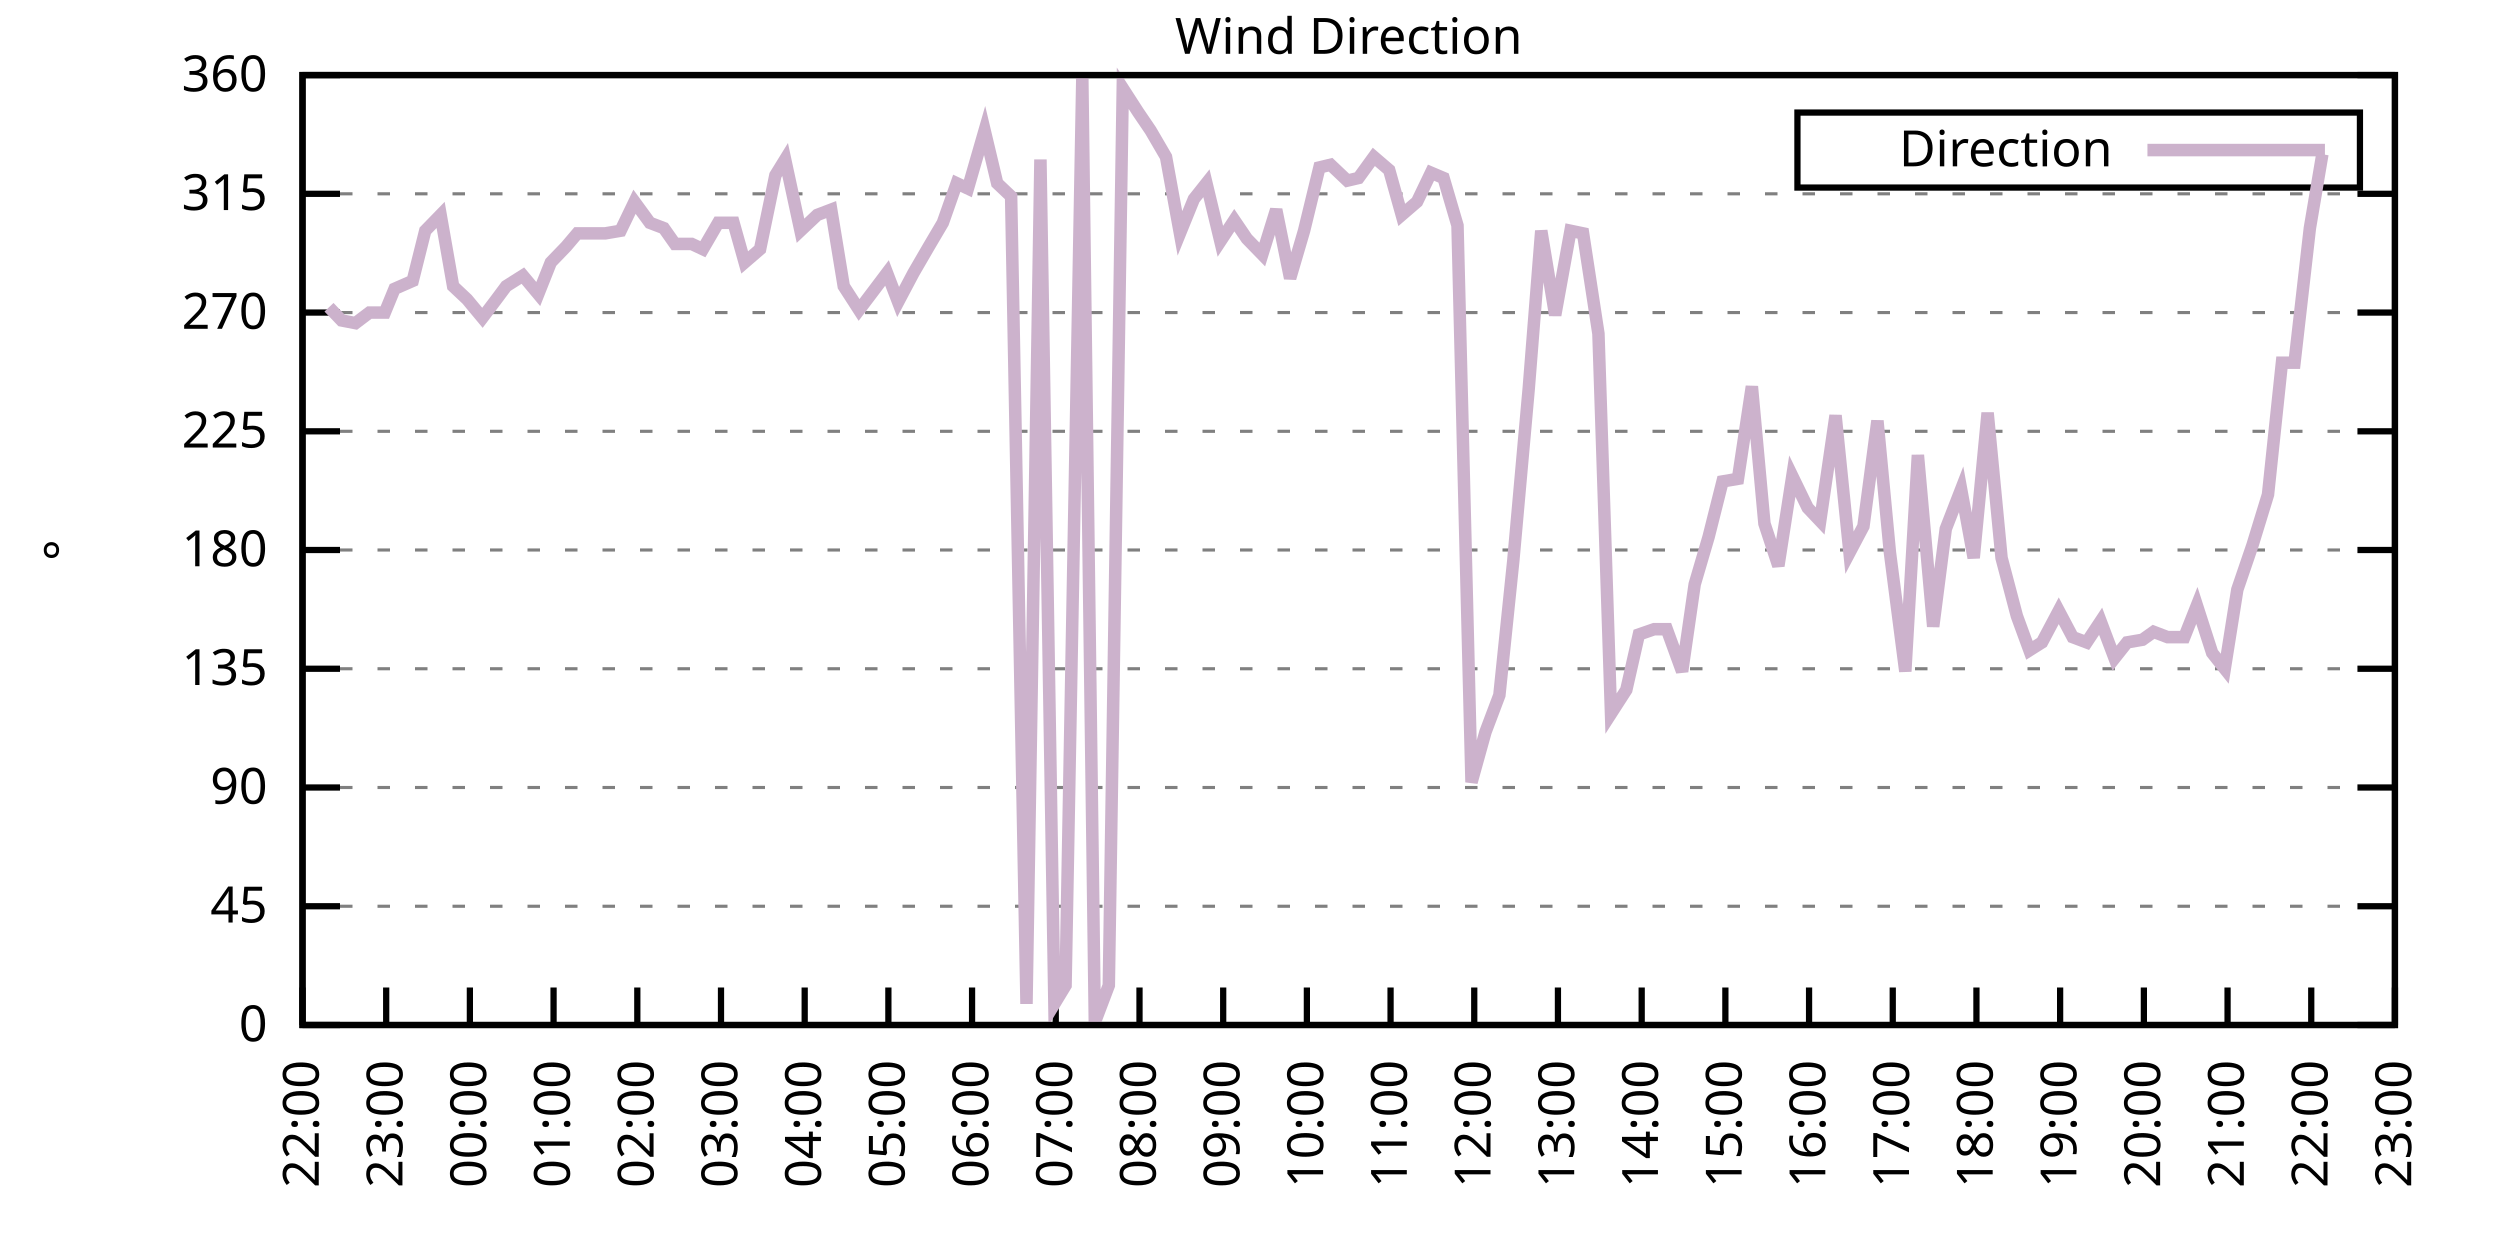
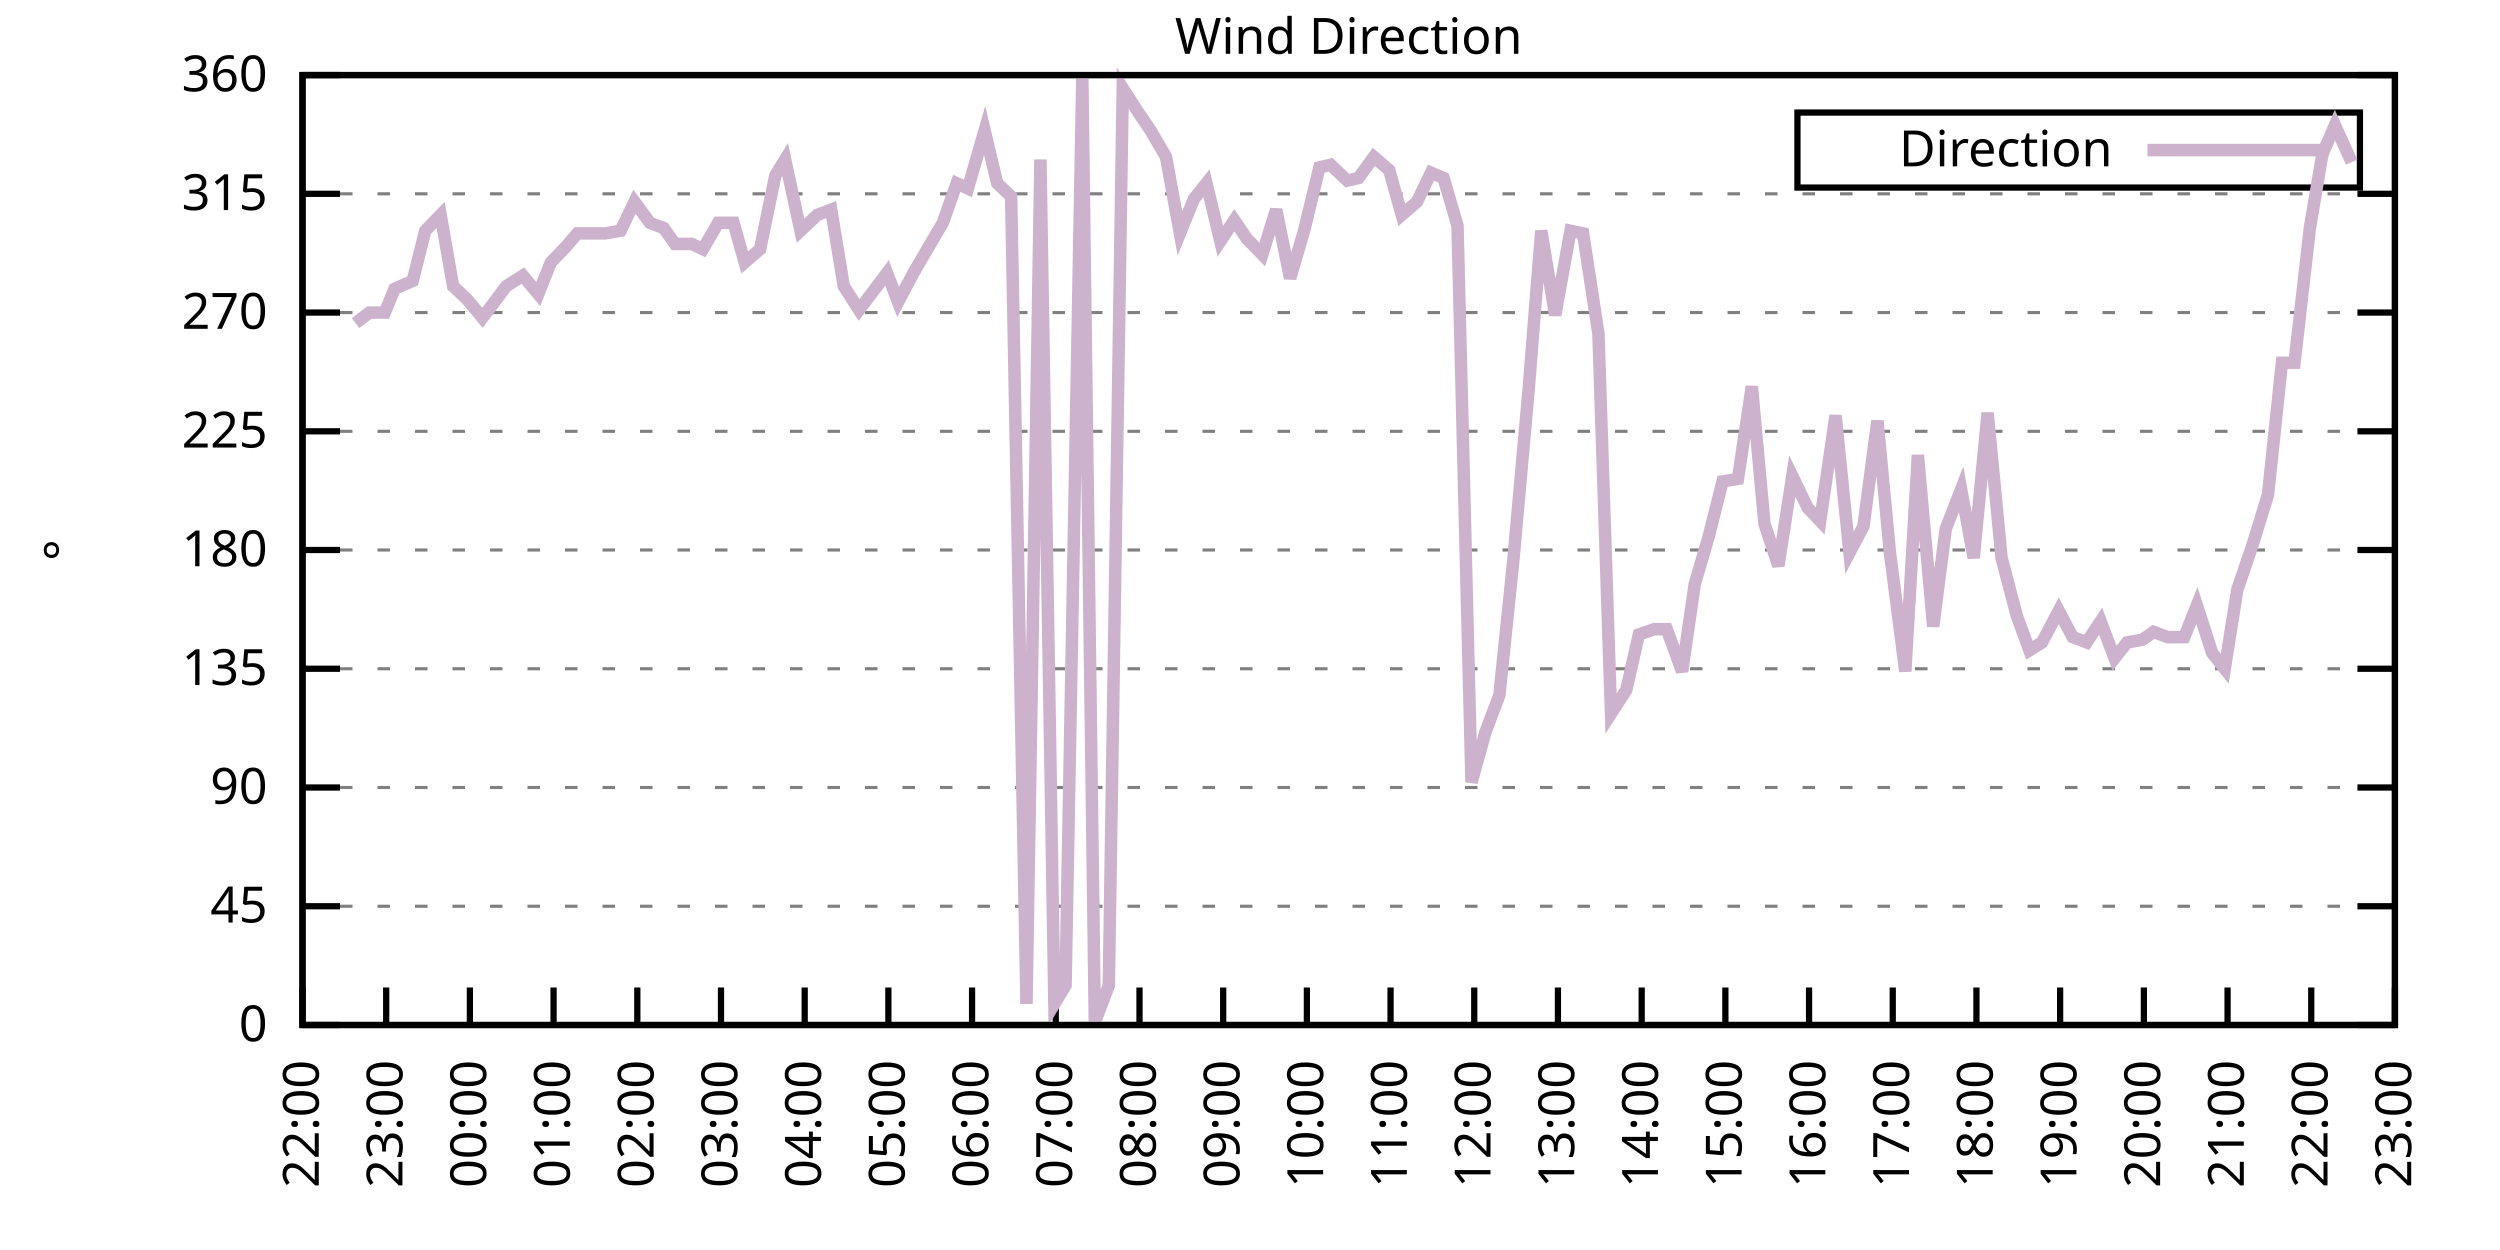
<svg xmlns="http://www.w3.org/2000/svg" xmlns:xlink="http://www.w3.org/1999/xlink" width="400" height="200" viewBox="0 0 400 200">
  <g id="gnuplot_canvas">
    <rect x="0" y="0" width="400" height="200" fill="none" />
    <defs>
      <circle id="gpDot" r="0.5" stroke-width="0.5" stroke="currentColor" />
      <path id="gpPt0" stroke-width="0.333" stroke="currentColor" d="M-1,0 h2 M0,-1 v2" />
      <path id="gpPt1" stroke-width="0.333" stroke="currentColor" d="M-1,-1 L1,1 M1,-1 L-1,1" />
      <path id="gpPt2" stroke-width="0.333" stroke="currentColor" d="M-1,0 L1,0 M0,-1 L0,1 M-1,-1 L1,1 M-1,1 L1,-1" />
      <rect id="gpPt3" stroke-width="0.333" stroke="currentColor" x="-1" y="-1" width="2" height="2" />
      <rect id="gpPt4" stroke-width="0.333" stroke="currentColor" fill="currentColor" x="-1" y="-1" width="2" height="2" />
      <circle id="gpPt5" stroke-width="0.333" stroke="currentColor" cx="0" cy="0" r="1" />
      <use xlink:href="#gpPt5" id="gpPt6" fill="currentColor" stroke="none" />
      <path id="gpPt7" stroke-width="0.333" stroke="currentColor" d="M0,-1.33 L-1.33,0.67 L1.33,0.67 z" />
      <use xlink:href="#gpPt7" id="gpPt8" fill="currentColor" stroke="none" />
      <use xlink:href="#gpPt7" id="gpPt9" stroke="currentColor" transform="rotate(180)" />
      <use xlink:href="#gpPt9" id="gpPt10" fill="currentColor" stroke="none" />
      <use xlink:href="#gpPt3" id="gpPt11" stroke="currentColor" transform="rotate(45)" />
      <use xlink:href="#gpPt11" id="gpPt12" fill="currentColor" stroke="none" />
      <path id="gpPt13" stroke-width="0.333" stroke="currentColor" d="M0,1.330 L1.265,0.411 L0.782,-1.067 L-0.782,-1.076 L-1.265,0.411 z" />
      <use xlink:href="#gpPt13" id="gpPt14" fill="currentColor" stroke="none" />
      <filter id="textbox" filterUnits="objectBoundingBox" x="0" y="0" height="1" width="1">
        <feFlood flood-color="white" flood-opacity="1" result="bgnd" />
        <feComposite in="SourceGraphic" in2="bgnd" operator="atop" />
      </filter>
      <filter id="greybox" filterUnits="objectBoundingBox" x="0" y="0" height="1" width="1">
        <feFlood flood-color="lightgrey" flood-opacity="1" result="grey" />
        <feComposite in="SourceGraphic" in2="grey" operator="atop" />
      </filter>
    </defs>
    <g fill="none" color="white" stroke="currentColor" stroke-width="1.00" stroke-linecap="butt" stroke-linejoin="miter">
</g>
    <g fill="none" color="black" stroke="currentColor" stroke-width="1.00" stroke-linecap="butt" stroke-linejoin="miter">
      <g stroke="none" shape-rendering="crispEdges">
        <polygon fill="rgb(255, 255, 255)" points="48.40,164.00 383.18,164.00 383.18,12.02 48.40,12.02 " />
      </g>
    </g>
    <g fill="none" color="black" stroke="currentColor" stroke-width="1.00" stroke-linecap="butt" stroke-linejoin="miter">
</g>
    <g fill="none" color="black" stroke="black" stroke-width="0.50" stroke-linecap="butt" stroke-linejoin="miter">
</g>
    <g fill="none" color="gray" stroke="currentColor" stroke-width="0.50" stroke-linecap="butt" stroke-linejoin="miter">
      <path stroke="gray" stroke-dasharray="2,4" class="gridline" d="M48.40,164.00 L383.19,164.00  " />
    </g>
    <g fill="none" color="gray" stroke="gray" stroke-width="1.00" stroke-linecap="butt" stroke-linejoin="miter">
</g>
    <g fill="none" color="black" stroke="currentColor" stroke-width="1.00" stroke-linecap="butt" stroke-linejoin="miter">
      <path stroke="black" d="M48.40,164.00 L54.40,164.00 M383.19,164.00 L377.19,164.00  " />
      <g transform="translate(42.80,166.60)" stroke="none" fill="black" font-family="Sans" font-size="8.00" text-anchor="end">
        <text>
          <tspan font-family="Sans"> 0</tspan>
        </text>
      </g>
    </g>
    <g fill="none" color="black" stroke="currentColor" stroke-width="1.00" stroke-linecap="butt" stroke-linejoin="miter">
</g>
    <g fill="none" color="black" stroke="black" stroke-width="0.50" stroke-linecap="butt" stroke-linejoin="miter">
</g>
    <g fill="none" color="gray" stroke="currentColor" stroke-width="0.50" stroke-linecap="butt" stroke-linejoin="miter">
      <path stroke="gray" stroke-dasharray="2,4" class="gridline" d="M48.40,145.00 L383.19,145.00  " />
    </g>
    <g fill="none" color="gray" stroke="gray" stroke-width="1.00" stroke-linecap="butt" stroke-linejoin="miter">
</g>
    <g fill="none" color="black" stroke="currentColor" stroke-width="1.00" stroke-linecap="butt" stroke-linejoin="miter">
      <path stroke="black" d="M48.40,145.00 L54.40,145.00 M383.19,145.00 L377.19,145.00  " />
      <g transform="translate(42.80,147.60)" stroke="none" fill="black" font-family="Sans" font-size="8.00" text-anchor="end">
        <text>
          <tspan font-family="Sans"> 45</tspan>
        </text>
      </g>
    </g>
    <g fill="none" color="black" stroke="currentColor" stroke-width="1.00" stroke-linecap="butt" stroke-linejoin="miter">
</g>
    <g fill="none" color="black" stroke="black" stroke-width="0.50" stroke-linecap="butt" stroke-linejoin="miter">
</g>
    <g fill="none" color="gray" stroke="currentColor" stroke-width="0.50" stroke-linecap="butt" stroke-linejoin="miter">
      <path stroke="gray" stroke-dasharray="2,4" class="gridline" d="M48.40,126.00 L383.19,126.00  " />
    </g>
    <g fill="none" color="gray" stroke="gray" stroke-width="1.00" stroke-linecap="butt" stroke-linejoin="miter">
</g>
    <g fill="none" color="black" stroke="currentColor" stroke-width="1.00" stroke-linecap="butt" stroke-linejoin="miter">
      <path stroke="black" d="M48.40,126.00 L54.40,126.00 M383.19,126.00 L377.19,126.00  " />
      <g transform="translate(42.80,128.60)" stroke="none" fill="black" font-family="Sans" font-size="8.00" text-anchor="end">
        <text>
          <tspan font-family="Sans"> 90</tspan>
        </text>
      </g>
    </g>
    <g fill="none" color="black" stroke="currentColor" stroke-width="1.00" stroke-linecap="butt" stroke-linejoin="miter">
</g>
    <g fill="none" color="black" stroke="black" stroke-width="0.50" stroke-linecap="butt" stroke-linejoin="miter">
</g>
    <g fill="none" color="gray" stroke="currentColor" stroke-width="0.50" stroke-linecap="butt" stroke-linejoin="miter">
      <path stroke="gray" stroke-dasharray="2,4" class="gridline" d="M48.40,107.00 L383.19,107.00  " />
    </g>
    <g fill="none" color="gray" stroke="gray" stroke-width="1.00" stroke-linecap="butt" stroke-linejoin="miter">
</g>
    <g fill="none" color="black" stroke="currentColor" stroke-width="1.00" stroke-linecap="butt" stroke-linejoin="miter">
      <path stroke="black" d="M48.40,107.00 L54.40,107.00 M383.19,107.00 L377.19,107.00  " />
      <g transform="translate(42.80,109.60)" stroke="none" fill="black" font-family="Sans" font-size="8.00" text-anchor="end">
        <text>
          <tspan font-family="Sans"> 135</tspan>
        </text>
      </g>
    </g>
    <g fill="none" color="black" stroke="currentColor" stroke-width="1.00" stroke-linecap="butt" stroke-linejoin="miter">
</g>
    <g fill="none" color="black" stroke="black" stroke-width="0.50" stroke-linecap="butt" stroke-linejoin="miter">
</g>
    <g fill="none" color="gray" stroke="currentColor" stroke-width="0.50" stroke-linecap="butt" stroke-linejoin="miter">
      <path stroke="gray" stroke-dasharray="2,4" class="gridline" d="M48.40,88.00 L383.19,88.00  " />
    </g>
    <g fill="none" color="gray" stroke="gray" stroke-width="1.00" stroke-linecap="butt" stroke-linejoin="miter">
</g>
    <g fill="none" color="black" stroke="currentColor" stroke-width="1.00" stroke-linecap="butt" stroke-linejoin="miter">
      <path stroke="black" d="M48.40,88.00 L54.40,88.00 M383.19,88.00 L377.19,88.00  " />
      <g transform="translate(42.80,90.60)" stroke="none" fill="black" font-family="Sans" font-size="8.00" text-anchor="end">
        <text>
          <tspan font-family="Sans"> 180</tspan>
        </text>
      </g>
    </g>
    <g fill="none" color="black" stroke="currentColor" stroke-width="1.00" stroke-linecap="butt" stroke-linejoin="miter">
</g>
    <g fill="none" color="black" stroke="black" stroke-width="0.50" stroke-linecap="butt" stroke-linejoin="miter">
</g>
    <g fill="none" color="gray" stroke="currentColor" stroke-width="0.50" stroke-linecap="butt" stroke-linejoin="miter">
      <path stroke="gray" stroke-dasharray="2,4" class="gridline" d="M48.40,69.01 L383.19,69.01  " />
    </g>
    <g fill="none" color="gray" stroke="gray" stroke-width="1.00" stroke-linecap="butt" stroke-linejoin="miter">
</g>
    <g fill="none" color="black" stroke="currentColor" stroke-width="1.00" stroke-linecap="butt" stroke-linejoin="miter">
      <path stroke="black" d="M48.40,69.01 L54.40,69.01 M383.19,69.01 L377.19,69.01  " />
      <g transform="translate(42.80,71.61)" stroke="none" fill="black" font-family="Sans" font-size="8.00" text-anchor="end">
        <text>
          <tspan font-family="Sans"> 225</tspan>
        </text>
      </g>
    </g>
    <g fill="none" color="black" stroke="currentColor" stroke-width="1.00" stroke-linecap="butt" stroke-linejoin="miter">
</g>
    <g fill="none" color="black" stroke="black" stroke-width="0.50" stroke-linecap="butt" stroke-linejoin="miter">
</g>
    <g fill="none" color="gray" stroke="currentColor" stroke-width="0.50" stroke-linecap="butt" stroke-linejoin="miter">
      <path stroke="gray" stroke-dasharray="2,4" class="gridline" d="M48.40,50.01 L383.19,50.01  " />
    </g>
    <g fill="none" color="gray" stroke="gray" stroke-width="1.00" stroke-linecap="butt" stroke-linejoin="miter">
</g>
    <g fill="none" color="black" stroke="currentColor" stroke-width="1.00" stroke-linecap="butt" stroke-linejoin="miter">
      <path stroke="black" d="M48.40,50.01 L54.40,50.01 M383.19,50.01 L377.19,50.01  " />
      <g transform="translate(42.80,52.61)" stroke="none" fill="black" font-family="Sans" font-size="8.00" text-anchor="end">
        <text>
          <tspan font-family="Sans"> 270</tspan>
        </text>
      </g>
    </g>
    <g fill="none" color="black" stroke="currentColor" stroke-width="1.00" stroke-linecap="butt" stroke-linejoin="miter">
</g>
    <g fill="none" color="black" stroke="black" stroke-width="0.50" stroke-linecap="butt" stroke-linejoin="miter">
</g>
    <g fill="none" color="gray" stroke="currentColor" stroke-width="0.50" stroke-linecap="butt" stroke-linejoin="miter">
      <path stroke="gray" stroke-dasharray="2,4" class="gridline" d="M48.40,31.01 L383.19,31.01  " />
    </g>
    <g fill="none" color="gray" stroke="gray" stroke-width="1.00" stroke-linecap="butt" stroke-linejoin="miter">
</g>
    <g fill="none" color="black" stroke="currentColor" stroke-width="1.00" stroke-linecap="butt" stroke-linejoin="miter">
      <path stroke="black" d="M48.40,31.01 L54.40,31.01 M383.19,31.01 L377.19,31.01  " />
      <g transform="translate(42.80,33.61)" stroke="none" fill="black" font-family="Sans" font-size="8.00" text-anchor="end">
        <text>
          <tspan font-family="Sans"> 315</tspan>
        </text>
      </g>
    </g>
    <g fill="none" color="black" stroke="currentColor" stroke-width="1.00" stroke-linecap="butt" stroke-linejoin="miter">
</g>
    <g fill="none" color="black" stroke="black" stroke-width="0.50" stroke-linecap="butt" stroke-linejoin="miter">
</g>
    <g fill="none" color="gray" stroke="currentColor" stroke-width="0.50" stroke-linecap="butt" stroke-linejoin="miter">
      <path stroke="gray" stroke-dasharray="2,4" class="gridline" d="M48.40,12.01 L383.19,12.01  " />
    </g>
    <g fill="none" color="gray" stroke="gray" stroke-width="1.00" stroke-linecap="butt" stroke-linejoin="miter">
</g>
    <g fill="none" color="black" stroke="currentColor" stroke-width="1.00" stroke-linecap="butt" stroke-linejoin="miter">
      <path stroke="black" d="M48.40,12.01 L54.40,12.01 M383.19,12.01 L377.19,12.01  " />
      <g transform="translate(42.80,14.61)" stroke="none" fill="black" font-family="Sans" font-size="8.00" text-anchor="end">
        <text>
          <tspan font-family="Sans"> 360</tspan>
        </text>
      </g>
    </g>
    <g fill="none" color="black" stroke="currentColor" stroke-width="1.00" stroke-linecap="butt" stroke-linejoin="miter">
      <path stroke="black" d="M48.40,164.00 L48.40,158.00  " />
      <g transform="translate(51.00,169.60) rotate(270.00)" stroke="none" fill="black" font-family="Sans" font-size="8.00" text-anchor="end">
        <text>
          <tspan font-family="Sans">22:00</tspan>
        </text>
      </g>
    </g>
    <g fill="none" color="black" stroke="currentColor" stroke-width="1.00" stroke-linecap="butt" stroke-linejoin="miter">
      <path stroke="black" d="M61.79,164.00 L61.79,158.00  " />
      <g transform="translate(64.39,169.60) rotate(270.00)" stroke="none" fill="black" font-family="Sans" font-size="8.00" text-anchor="end">
        <text>
          <tspan font-family="Sans">23:00</tspan>
        </text>
      </g>
    </g>
    <g fill="none" color="black" stroke="currentColor" stroke-width="1.00" stroke-linecap="butt" stroke-linejoin="miter">
      <path stroke="black" d="M75.18,164.00 L75.18,158.00  " />
      <g transform="translate(77.78,169.60) rotate(270.00)" stroke="none" fill="black" font-family="Sans" font-size="8.00" text-anchor="end">
        <text>
          <tspan font-family="Sans">00:00</tspan>
        </text>
      </g>
    </g>
    <g fill="none" color="black" stroke="currentColor" stroke-width="1.00" stroke-linecap="butt" stroke-linejoin="miter">
      <path stroke="black" d="M88.57,164.00 L88.57,158.00  " />
      <g transform="translate(91.17,169.60) rotate(270.00)" stroke="none" fill="black" font-family="Sans" font-size="8.00" text-anchor="end">
        <text>
          <tspan font-family="Sans">01:00</tspan>
        </text>
      </g>
    </g>
    <g fill="none" color="black" stroke="currentColor" stroke-width="1.00" stroke-linecap="butt" stroke-linejoin="miter">
      <path stroke="black" d="M101.97,164.00 L101.97,158.00  " />
      <g transform="translate(104.57,169.60) rotate(270.00)" stroke="none" fill="black" font-family="Sans" font-size="8.00" text-anchor="end">
        <text>
          <tspan font-family="Sans">02:00</tspan>
        </text>
      </g>
    </g>
    <g fill="none" color="black" stroke="currentColor" stroke-width="1.00" stroke-linecap="butt" stroke-linejoin="miter">
      <path stroke="black" d="M115.36,164.00 L115.36,158.00  " />
      <g transform="translate(117.96,169.60) rotate(270.00)" stroke="none" fill="black" font-family="Sans" font-size="8.00" text-anchor="end">
        <text>
          <tspan font-family="Sans">03:00</tspan>
        </text>
      </g>
    </g>
    <g fill="none" color="black" stroke="currentColor" stroke-width="1.00" stroke-linecap="butt" stroke-linejoin="miter">
      <path stroke="black" d="M128.75,164.00 L128.75,158.00  " />
      <g transform="translate(131.35,169.60) rotate(270.00)" stroke="none" fill="black" font-family="Sans" font-size="8.00" text-anchor="end">
        <text>
          <tspan font-family="Sans">04:00</tspan>
        </text>
      </g>
    </g>
    <g fill="none" color="black" stroke="currentColor" stroke-width="1.00" stroke-linecap="butt" stroke-linejoin="miter">
      <path stroke="black" d="M142.14,164.00 L142.14,158.00  " />
      <g transform="translate(144.74,169.60) rotate(270.00)" stroke="none" fill="black" font-family="Sans" font-size="8.00" text-anchor="end">
        <text>
          <tspan font-family="Sans">05:00</tspan>
        </text>
      </g>
    </g>
    <g fill="none" color="black" stroke="currentColor" stroke-width="1.00" stroke-linecap="butt" stroke-linejoin="miter">
      <path stroke="black" d="M155.53,164.00 L155.53,158.00  " />
      <g transform="translate(158.13,169.60) rotate(270.00)" stroke="none" fill="black" font-family="Sans" font-size="8.00" text-anchor="end">
        <text>
          <tspan font-family="Sans">06:00</tspan>
        </text>
      </g>
    </g>
    <g fill="none" color="black" stroke="currentColor" stroke-width="1.00" stroke-linecap="butt" stroke-linejoin="miter">
      <path stroke="black" d="M168.92,164.00 L168.92,158.00  " />
      <g transform="translate(171.52,169.60) rotate(270.00)" stroke="none" fill="black" font-family="Sans" font-size="8.00" text-anchor="end">
        <text>
          <tspan font-family="Sans">07:00</tspan>
        </text>
      </g>
    </g>
    <g fill="none" color="black" stroke="currentColor" stroke-width="1.00" stroke-linecap="butt" stroke-linejoin="miter">
      <path stroke="black" d="M182.32,164.00 L182.32,158.00  " />
      <g transform="translate(184.92,169.60) rotate(270.00)" stroke="none" fill="black" font-family="Sans" font-size="8.00" text-anchor="end">
        <text>
          <tspan font-family="Sans">08:00</tspan>
        </text>
      </g>
    </g>
    <g fill="none" color="black" stroke="currentColor" stroke-width="1.00" stroke-linecap="butt" stroke-linejoin="miter">
      <path stroke="black" d="M195.71,164.00 L195.71,158.00  " />
      <g transform="translate(198.31,169.60) rotate(270.00)" stroke="none" fill="black" font-family="Sans" font-size="8.00" text-anchor="end">
        <text>
          <tspan font-family="Sans">09:00</tspan>
        </text>
      </g>
    </g>
    <g fill="none" color="black" stroke="currentColor" stroke-width="1.00" stroke-linecap="butt" stroke-linejoin="miter">
      <path stroke="black" d="M209.10,164.00 L209.10,158.00  " />
      <g transform="translate(211.70,169.60) rotate(270.00)" stroke="none" fill="black" font-family="Sans" font-size="8.00" text-anchor="end">
        <text>
          <tspan font-family="Sans">10:00</tspan>
        </text>
      </g>
    </g>
    <g fill="none" color="black" stroke="currentColor" stroke-width="1.00" stroke-linecap="butt" stroke-linejoin="miter">
      <path stroke="black" d="M222.49,164.00 L222.49,158.00  " />
      <g transform="translate(225.09,169.60) rotate(270.00)" stroke="none" fill="black" font-family="Sans" font-size="8.00" text-anchor="end">
        <text>
          <tspan font-family="Sans">11:00</tspan>
        </text>
      </g>
    </g>
    <g fill="none" color="black" stroke="currentColor" stroke-width="1.00" stroke-linecap="butt" stroke-linejoin="miter">
      <path stroke="black" d="M235.88,164.00 L235.88,158.00  " />
      <g transform="translate(238.48,169.60) rotate(270.00)" stroke="none" fill="black" font-family="Sans" font-size="8.00" text-anchor="end">
        <text>
          <tspan font-family="Sans">12:00</tspan>
        </text>
      </g>
    </g>
    <g fill="none" color="black" stroke="currentColor" stroke-width="1.00" stroke-linecap="butt" stroke-linejoin="miter">
      <path stroke="black" d="M249.27,164.00 L249.27,158.00  " />
      <g transform="translate(251.87,169.60) rotate(270.00)" stroke="none" fill="black" font-family="Sans" font-size="8.00" text-anchor="end">
        <text>
          <tspan font-family="Sans">13:00</tspan>
        </text>
      </g>
    </g>
    <g fill="none" color="black" stroke="currentColor" stroke-width="1.00" stroke-linecap="butt" stroke-linejoin="miter">
      <path stroke="black" d="M262.67,164.00 L262.67,158.00  " />
      <g transform="translate(265.27,169.60) rotate(270.00)" stroke="none" fill="black" font-family="Sans" font-size="8.00" text-anchor="end">
        <text>
          <tspan font-family="Sans">14:00</tspan>
        </text>
      </g>
    </g>
    <g fill="none" color="black" stroke="currentColor" stroke-width="1.00" stroke-linecap="butt" stroke-linejoin="miter">
      <path stroke="black" d="M276.06,164.00 L276.06,158.00  " />
      <g transform="translate(278.66,169.60) rotate(270.00)" stroke="none" fill="black" font-family="Sans" font-size="8.00" text-anchor="end">
        <text>
          <tspan font-family="Sans">15:00</tspan>
        </text>
      </g>
    </g>
    <g fill="none" color="black" stroke="currentColor" stroke-width="1.00" stroke-linecap="butt" stroke-linejoin="miter">
      <path stroke="black" d="M289.45,164.00 L289.45,158.00  " />
      <g transform="translate(292.05,169.60) rotate(270.00)" stroke="none" fill="black" font-family="Sans" font-size="8.00" text-anchor="end">
        <text>
          <tspan font-family="Sans">16:00</tspan>
        </text>
      </g>
    </g>
    <g fill="none" color="black" stroke="currentColor" stroke-width="1.00" stroke-linecap="butt" stroke-linejoin="miter">
      <path stroke="black" d="M302.84,164.00 L302.84,158.00  " />
      <g transform="translate(305.44,169.60) rotate(270.00)" stroke="none" fill="black" font-family="Sans" font-size="8.00" text-anchor="end">
        <text>
          <tspan font-family="Sans">17:00</tspan>
        </text>
      </g>
    </g>
    <g fill="none" color="black" stroke="currentColor" stroke-width="1.00" stroke-linecap="butt" stroke-linejoin="miter">
      <path stroke="black" d="M316.23,164.00 L316.23,158.00  " />
      <g transform="translate(318.83,169.60) rotate(270.00)" stroke="none" fill="black" font-family="Sans" font-size="8.00" text-anchor="end">
        <text>
          <tspan font-family="Sans">18:00</tspan>
        </text>
      </g>
    </g>
    <g fill="none" color="black" stroke="currentColor" stroke-width="1.00" stroke-linecap="butt" stroke-linejoin="miter">
      <path stroke="black" d="M329.62,164.00 L329.62,158.00  " />
      <g transform="translate(332.22,169.60) rotate(270.00)" stroke="none" fill="black" font-family="Sans" font-size="8.00" text-anchor="end">
        <text>
          <tspan font-family="Sans">19:00</tspan>
        </text>
      </g>
    </g>
    <g fill="none" color="black" stroke="currentColor" stroke-width="1.00" stroke-linecap="butt" stroke-linejoin="miter">
      <path stroke="black" d="M343.02,164.00 L343.02,158.00  " />
      <g transform="translate(345.62,169.60) rotate(270.00)" stroke="none" fill="black" font-family="Sans" font-size="8.00" text-anchor="end">
        <text>
          <tspan font-family="Sans">20:00</tspan>
        </text>
      </g>
    </g>
    <g fill="none" color="black" stroke="currentColor" stroke-width="1.00" stroke-linecap="butt" stroke-linejoin="miter">
      <path stroke="black" d="M356.41,164.00 L356.41,158.00  " />
      <g transform="translate(359.01,169.60) rotate(270.00)" stroke="none" fill="black" font-family="Sans" font-size="8.00" text-anchor="end">
        <text>
          <tspan font-family="Sans">21:00</tspan>
        </text>
      </g>
    </g>
    <g fill="none" color="black" stroke="currentColor" stroke-width="1.00" stroke-linecap="butt" stroke-linejoin="miter">
      <path stroke="black" d="M369.80,164.00 L369.80,158.00  " />
      <g transform="translate(372.40,169.60) rotate(270.00)" stroke="none" fill="black" font-family="Sans" font-size="8.00" text-anchor="end">
        <text>
          <tspan font-family="Sans">22:00</tspan>
        </text>
      </g>
    </g>
    <g fill="none" color="black" stroke="currentColor" stroke-width="1.00" stroke-linecap="butt" stroke-linejoin="miter">
      <path stroke="black" d="M383.19,164.00 L383.19,158.00  " />
      <g transform="translate(385.79,169.60) rotate(270.00)" stroke="none" fill="black" font-family="Sans" font-size="8.00" text-anchor="end">
        <text>
          <tspan font-family="Sans">23:00</tspan>
        </text>
      </g>
    </g>
    <g fill="none" color="black" stroke="currentColor" stroke-width="1.00" stroke-linecap="butt" stroke-linejoin="miter">
</g>
    <g fill="none" color="black" stroke="currentColor" stroke-width="1.00" stroke-linecap="butt" stroke-linejoin="miter">
      <path stroke="black" d="M48.40,12.01 L48.40,164.00 L383.19,164.00 L383.19,12.01 L48.40,12.01 Z  " />
    </g>
    <g fill="none" color="black" stroke="currentColor" stroke-width="1.00" stroke-linecap="butt" stroke-linejoin="miter">
</g>
    <g fill="none" color="black" stroke="currentColor" stroke-width="1.00" stroke-linecap="butt" stroke-linejoin="miter">
      <path stroke="black" d="M287.59,30.01 L287.59,18.01 L377.59,18.01 L377.59,30.01 L287.59,30.01 Z  " />
    </g>
    <g id="Wind_direction_plot_1">
      <g fill="none" color="white" stroke="black" stroke-width="2.00" stroke-linecap="butt" stroke-linejoin="miter">
</g>
      <g fill="none" color="black" stroke="currentColor" stroke-width="2.00" stroke-linecap="butt" stroke-linejoin="miter">
        <g transform="translate(337.99,26.61)" stroke="none" fill="black" font-family="Sans" font-size="8.00" text-anchor="end">
          <text>
            <tspan font-family="Sans">Direction</tspan>
          </text>
        </g>
      </g>
      <g fill="none" color="black" stroke="currentColor" stroke-width="2.00" stroke-linecap="butt" stroke-linejoin="miter">
-         <path stroke="rgb(204, 178, 204)" d="M343.59,24.01 L371.99,24.01 M52.64,49.16 L54.65,51.27 L56.88,51.70 L59.11,50.01 L61.57,50.01 L63.13,46.21   L66.03,44.94 L68.04,36.92 L70.50,34.39 L72.50,45.79 L74.74,47.90 L77.19,50.85 L79.42,47.90 L80.99,45.79   L83.66,44.10 L86.12,47.05 L88.13,41.99 L90.58,39.45 L92.37,37.34 L95.05,37.34 L96.83,37.34 L99.29,36.92   L101.52,32.28 L103.98,35.65 L106.21,36.50 L107.99,39.03 L110.67,39.03 L112.46,39.87 L114.91,35.65 L117.37,35.65   L119.15,41.99 L121.61,39.87 L124.06,28.05 L125.62,25.52 L128.08,36.92 L130.76,34.39 L132.99,33.54 L135.00,45.79   L137.45,49.59 L139.69,46.63 L141.92,43.67 L143.70,48.32 L146.16,43.67 L148.61,39.45 L150.85,35.65 L153.08,29.32   L154.86,30.16 L157.54,20.88 L159.55,29.32 L161.78,31.43 L164.24,160.62 L166.47,25.52 L168.70,160.62 L170.49,157.67   L173.17,12.43 L175.17,163.58 L177.41,157.67 L179.64,14.12 L182.09,17.92 L184.10,20.88 L186.56,25.10 L188.79,37.34   L191.02,31.85 L193.03,29.32 L195.26,38.61 L197.49,35.23 L199.50,38.19 L201.96,40.72 L204.19,33.54 L206.42,44.52   L208.65,36.92 L211.11,26.79 L212.89,26.36 L215.57,28.90 L217.36,28.48 L219.81,25.10 L222.27,27.21 L224.28,34.39   L226.73,32.28 L228.96,27.63 L230.97,28.48 L233.20,36.08 L235.44,125.16 L237.67,117.14 L239.90,111.23 L242.13,89.69   L244.59,62.25 L246.60,36.92 L248.83,50.43 L251.28,36.92 L253.29,37.34 L255.75,53.39 L257.76,114.18 L260.21,110.38   L262.22,101.52 L264.67,100.67 L266.68,100.67 L269.14,107.43 L271.15,93.49 L273.38,85.89 L275.61,77.03 L278.07,76.61   L280.30,61.83 L282.31,83.78 L284.54,90.54 L286.77,76.18 L289.23,81.25 L291.23,83.36 L293.69,66.47 L295.92,88.43   L298.15,84.21 L300.39,67.32 L302.39,88.43 L304.85,107.43 L306.86,72.81 L309.31,100.25 L311.32,84.63 L313.78,78.29   L315.79,89.27 L318.02,66.05 L320.25,89.27 L322.70,98.56 L324.71,104.05 L326.72,102.78 L329.40,97.72 L331.63,101.94   L333.86,102.78 L336.10,99.40 L338.33,105.31 L340.34,102.78 L342.79,102.36 L344.58,101.09 L346.81,101.94 L349.49,101.94   L351.50,96.87 L353.95,104.47 L355.96,107.00 L357.97,94.34 L360.42,87.16 L362.88,79.14 L365.11,58.03 L367.12,58.03   L369.58,36.50 L371.58,24.68  " />
+         <path stroke="rgb(204, 178, 204)" d="M343.59,24.01 L371.99,24.01 M56.88,51.70 L59.11,50.01 L61.57,50.01 L63.13,46.21 L66.03,44.94 L68.04,36.92   L70.50,34.39 L72.50,45.79 L74.74,47.90 L77.19,50.85 L79.42,47.90 L80.99,45.79 L83.66,44.10 L86.12,47.05   L88.13,41.99 L90.58,39.45 L92.37,37.34 L95.05,37.34 L96.83,37.34 L99.29,36.92 L101.52,32.28 L103.98,35.65   L106.21,36.50 L107.99,39.03 L110.67,39.03 L112.46,39.87 L114.91,35.65 L117.37,35.65 L119.15,41.99 L121.61,39.87   L124.06,28.05 L125.62,25.52 L128.08,36.92 L130.76,34.39 L132.99,33.54 L135.00,45.79 L137.45,49.59 L139.69,46.63   L141.92,43.67 L143.70,48.32 L146.16,43.67 L148.61,39.45 L150.85,35.65 L153.08,29.32 L154.86,30.16 L157.54,20.88   L159.55,29.32 L161.78,31.43 L164.24,160.62 L166.47,25.52 L168.70,160.62 L170.49,157.67 L173.17,12.43 L175.17,163.58   L177.41,157.67 L179.64,14.12 L182.09,17.92 L184.10,20.88 L186.56,25.10 L188.79,37.34 L191.02,31.85 L193.03,29.32   L195.26,38.61 L197.49,35.23 L199.50,38.19 L201.96,40.72 L204.19,33.54 L206.42,44.52 L208.65,36.92 L211.11,26.79   L212.89,26.36 L215.57,28.90 L217.36,28.48 L219.81,25.10 L222.27,27.21 L224.28,34.39 L226.73,32.28 L228.96,27.63   L230.97,28.48 L233.20,36.08 L235.44,125.16 L237.67,117.14 L239.90,111.23 L242.13,89.69 L244.59,62.25 L246.60,36.92   L248.83,50.43 L251.28,36.92 L253.29,37.34 L255.75,53.39 L257.76,114.18 L260.21,110.38 L262.22,101.52 L264.67,100.67   L266.68,100.67 L269.14,107.43 L271.15,93.49 L273.38,85.89 L275.61,77.03 L278.07,76.61 L280.30,61.83 L282.31,83.78   L284.54,90.54 L286.77,76.18 L289.23,81.25 L291.23,83.36 L293.69,66.47 L295.92,88.43 L298.15,84.21 L300.39,67.32   L302.39,88.43 L304.85,107.43 L306.86,72.81 L309.31,100.25 L311.32,84.63 L313.78,78.29 L315.79,89.27 L318.02,66.05   L320.25,89.27 L322.70,98.56 L324.71,104.05 L326.72,102.78 L329.40,97.72 L331.63,101.94 L333.86,102.78 L336.10,99.40   L338.33,105.31 L340.34,102.78 L342.79,102.36 L344.58,101.09 L346.81,101.94 L349.49,101.94 L351.50,96.87 L353.95,104.47   L355.96,107.00 L357.97,94.34 L360.42,87.16 L362.88,79.14 L365.11,58.03 L367.12,58.03 L369.58,36.50 L371.58,24.68   L373.59,20.03 L376.27,25.94  " />
      </g>
    </g>
    <g fill="none" color="black" stroke="currentColor" stroke-width="2.00" stroke-linecap="butt" stroke-linejoin="miter">
</g>
    <g fill="none" color="black" stroke="black" stroke-width="1.00" stroke-linecap="butt" stroke-linejoin="miter">
</g>
    <g fill="none" color="black" stroke="currentColor" stroke-width="1.00" stroke-linecap="butt" stroke-linejoin="miter">
      <path stroke="black" d="M48.40,12.01 L48.40,164.00 L383.19,164.00 L383.19,12.01 L48.40,12.01 Z  " />
      <g transform="translate(12.80,88.01) rotate(270.00)" stroke="none" fill="black" font-family="Sans" font-size="8.00" text-anchor="middle">
        <text>
          <tspan font-family="Sans">°</tspan>
        </text>
      </g>
    </g>
    <g fill="none" color="black" stroke="currentColor" stroke-width="1.00" stroke-linecap="butt" stroke-linejoin="miter">
</g>
    <g fill="none" color="black" stroke="currentColor" stroke-width="1.00" stroke-linecap="butt" stroke-linejoin="miter">
      <g transform="translate(215.79,8.61)" stroke="none" fill="black" font-family="Sans" font-size="8.00" text-anchor="middle">
        <text>
          <tspan font-family="Sans">Wind Direction</tspan>
        </text>
      </g>
    </g>
    <g fill="none" color="black" stroke="currentColor" stroke-width="1.00" stroke-linecap="butt" stroke-linejoin="miter">
</g>
  </g>
</svg>
